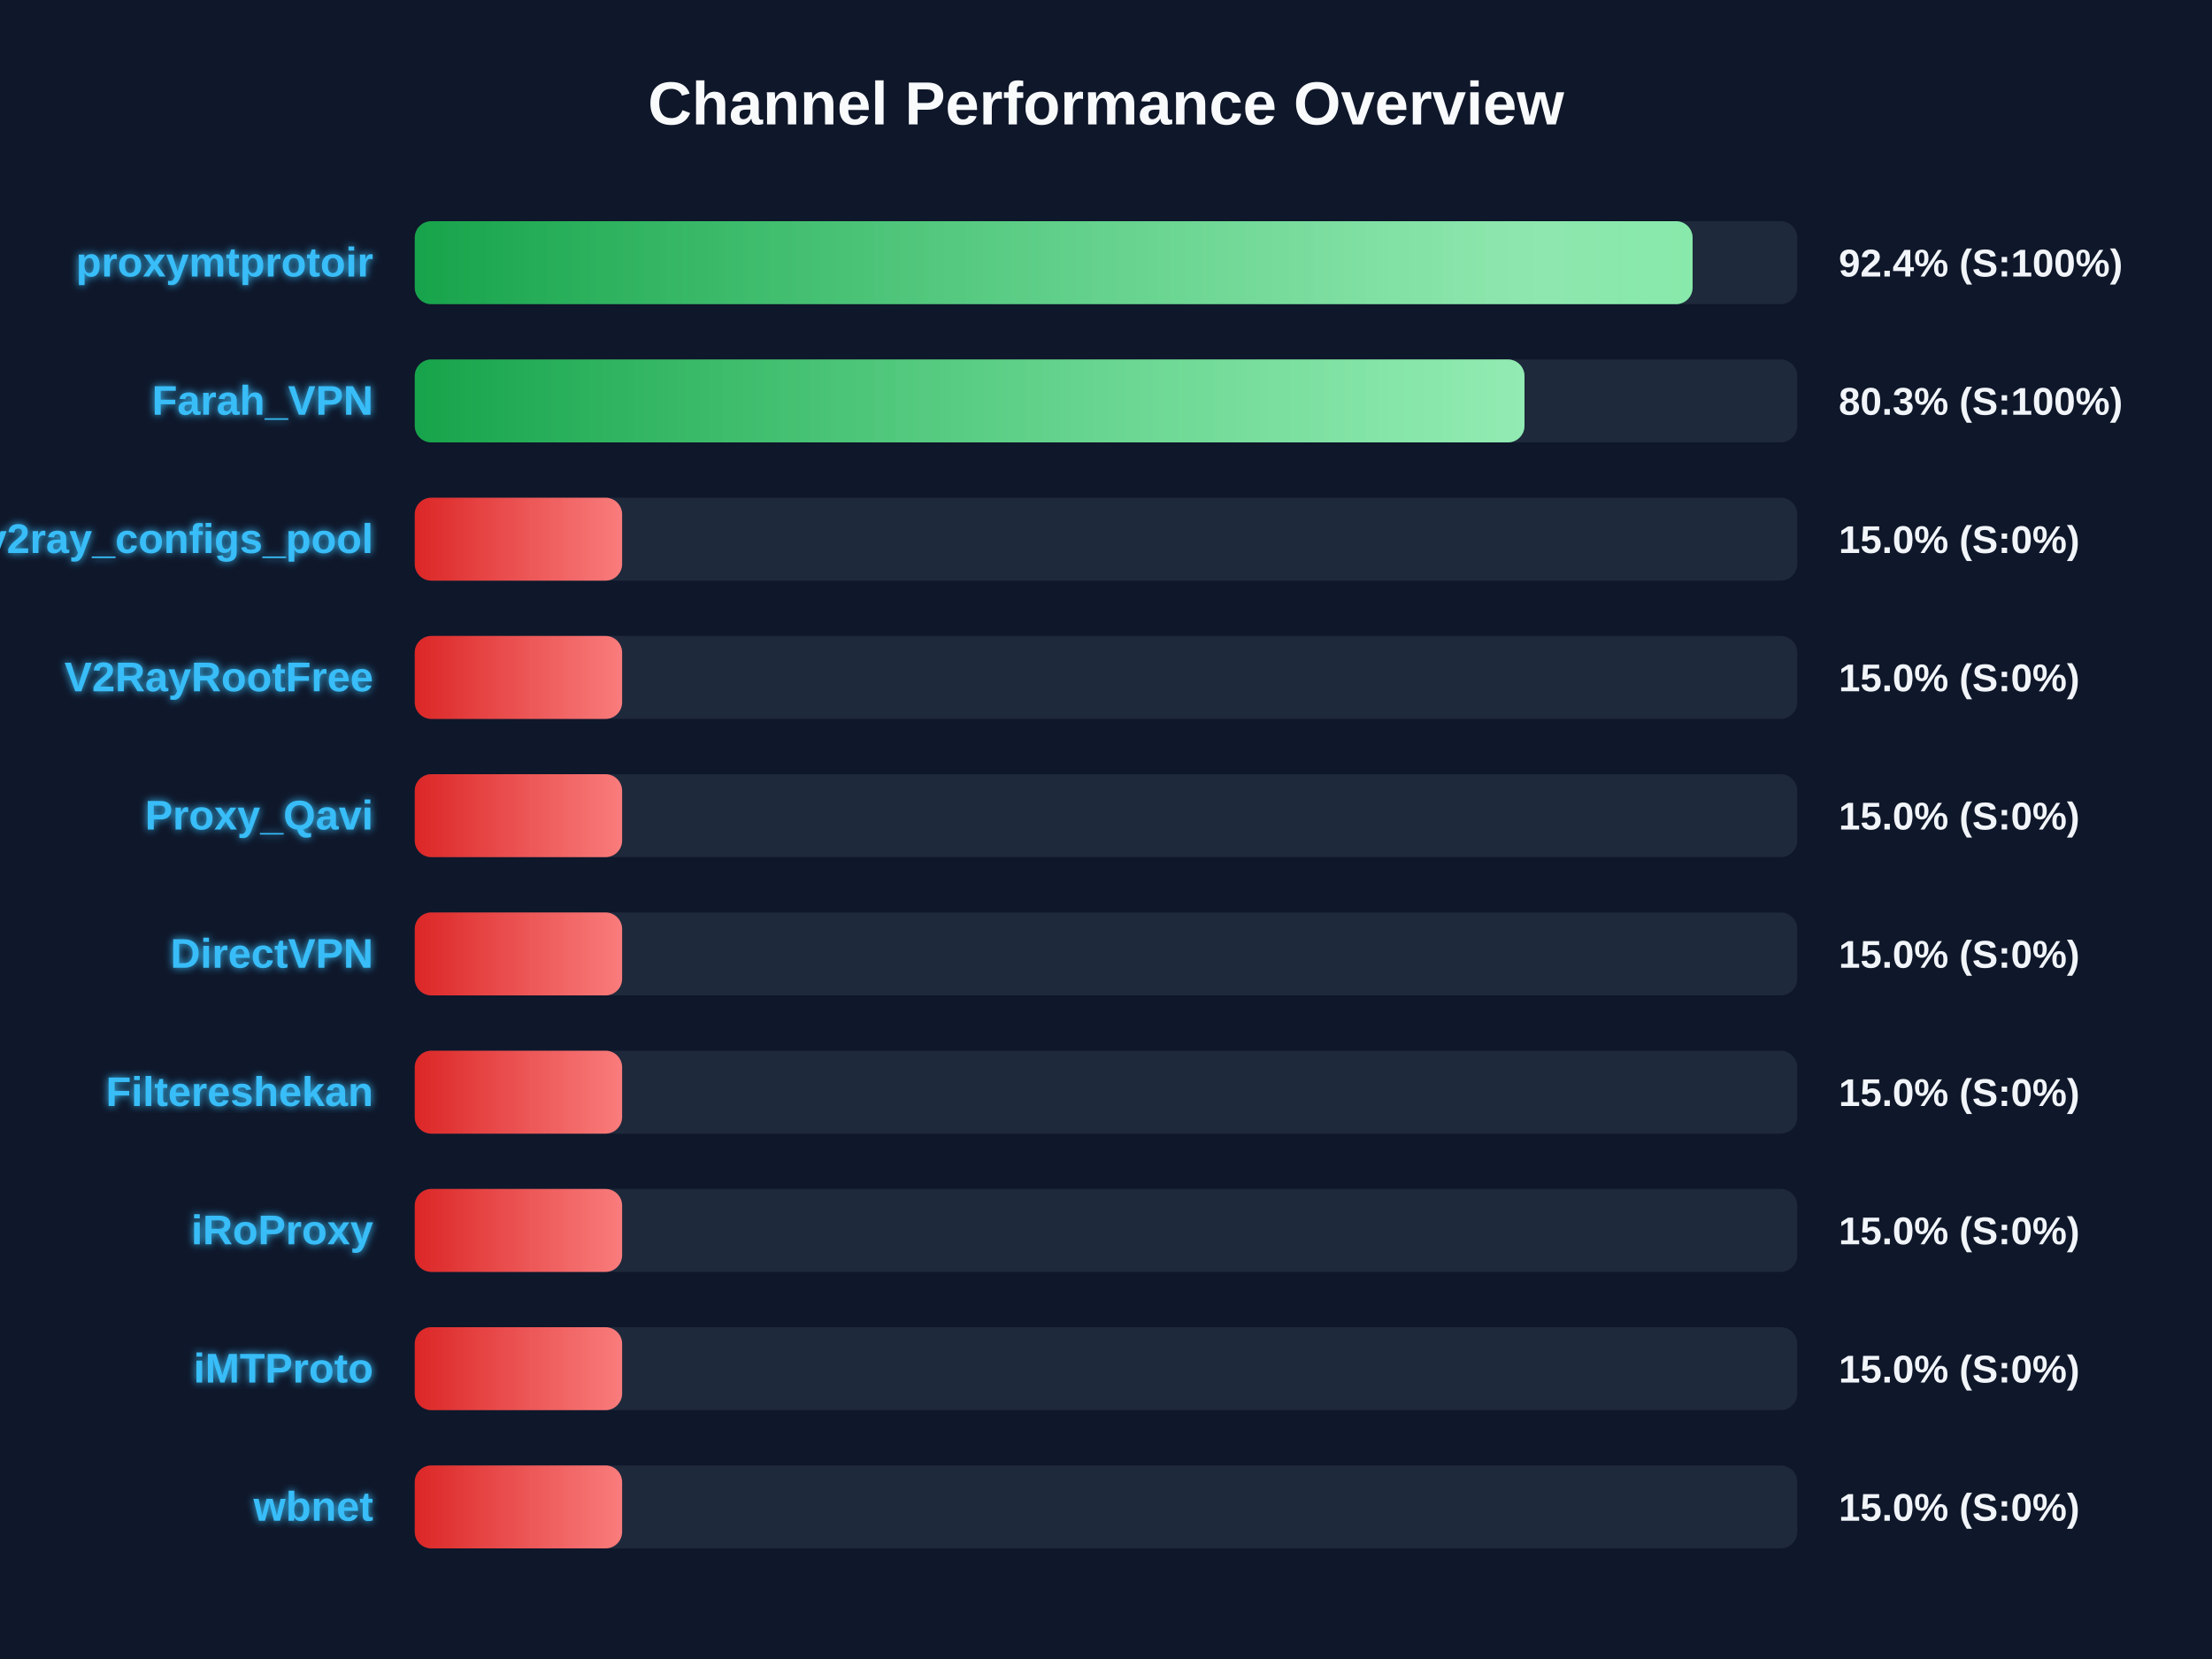
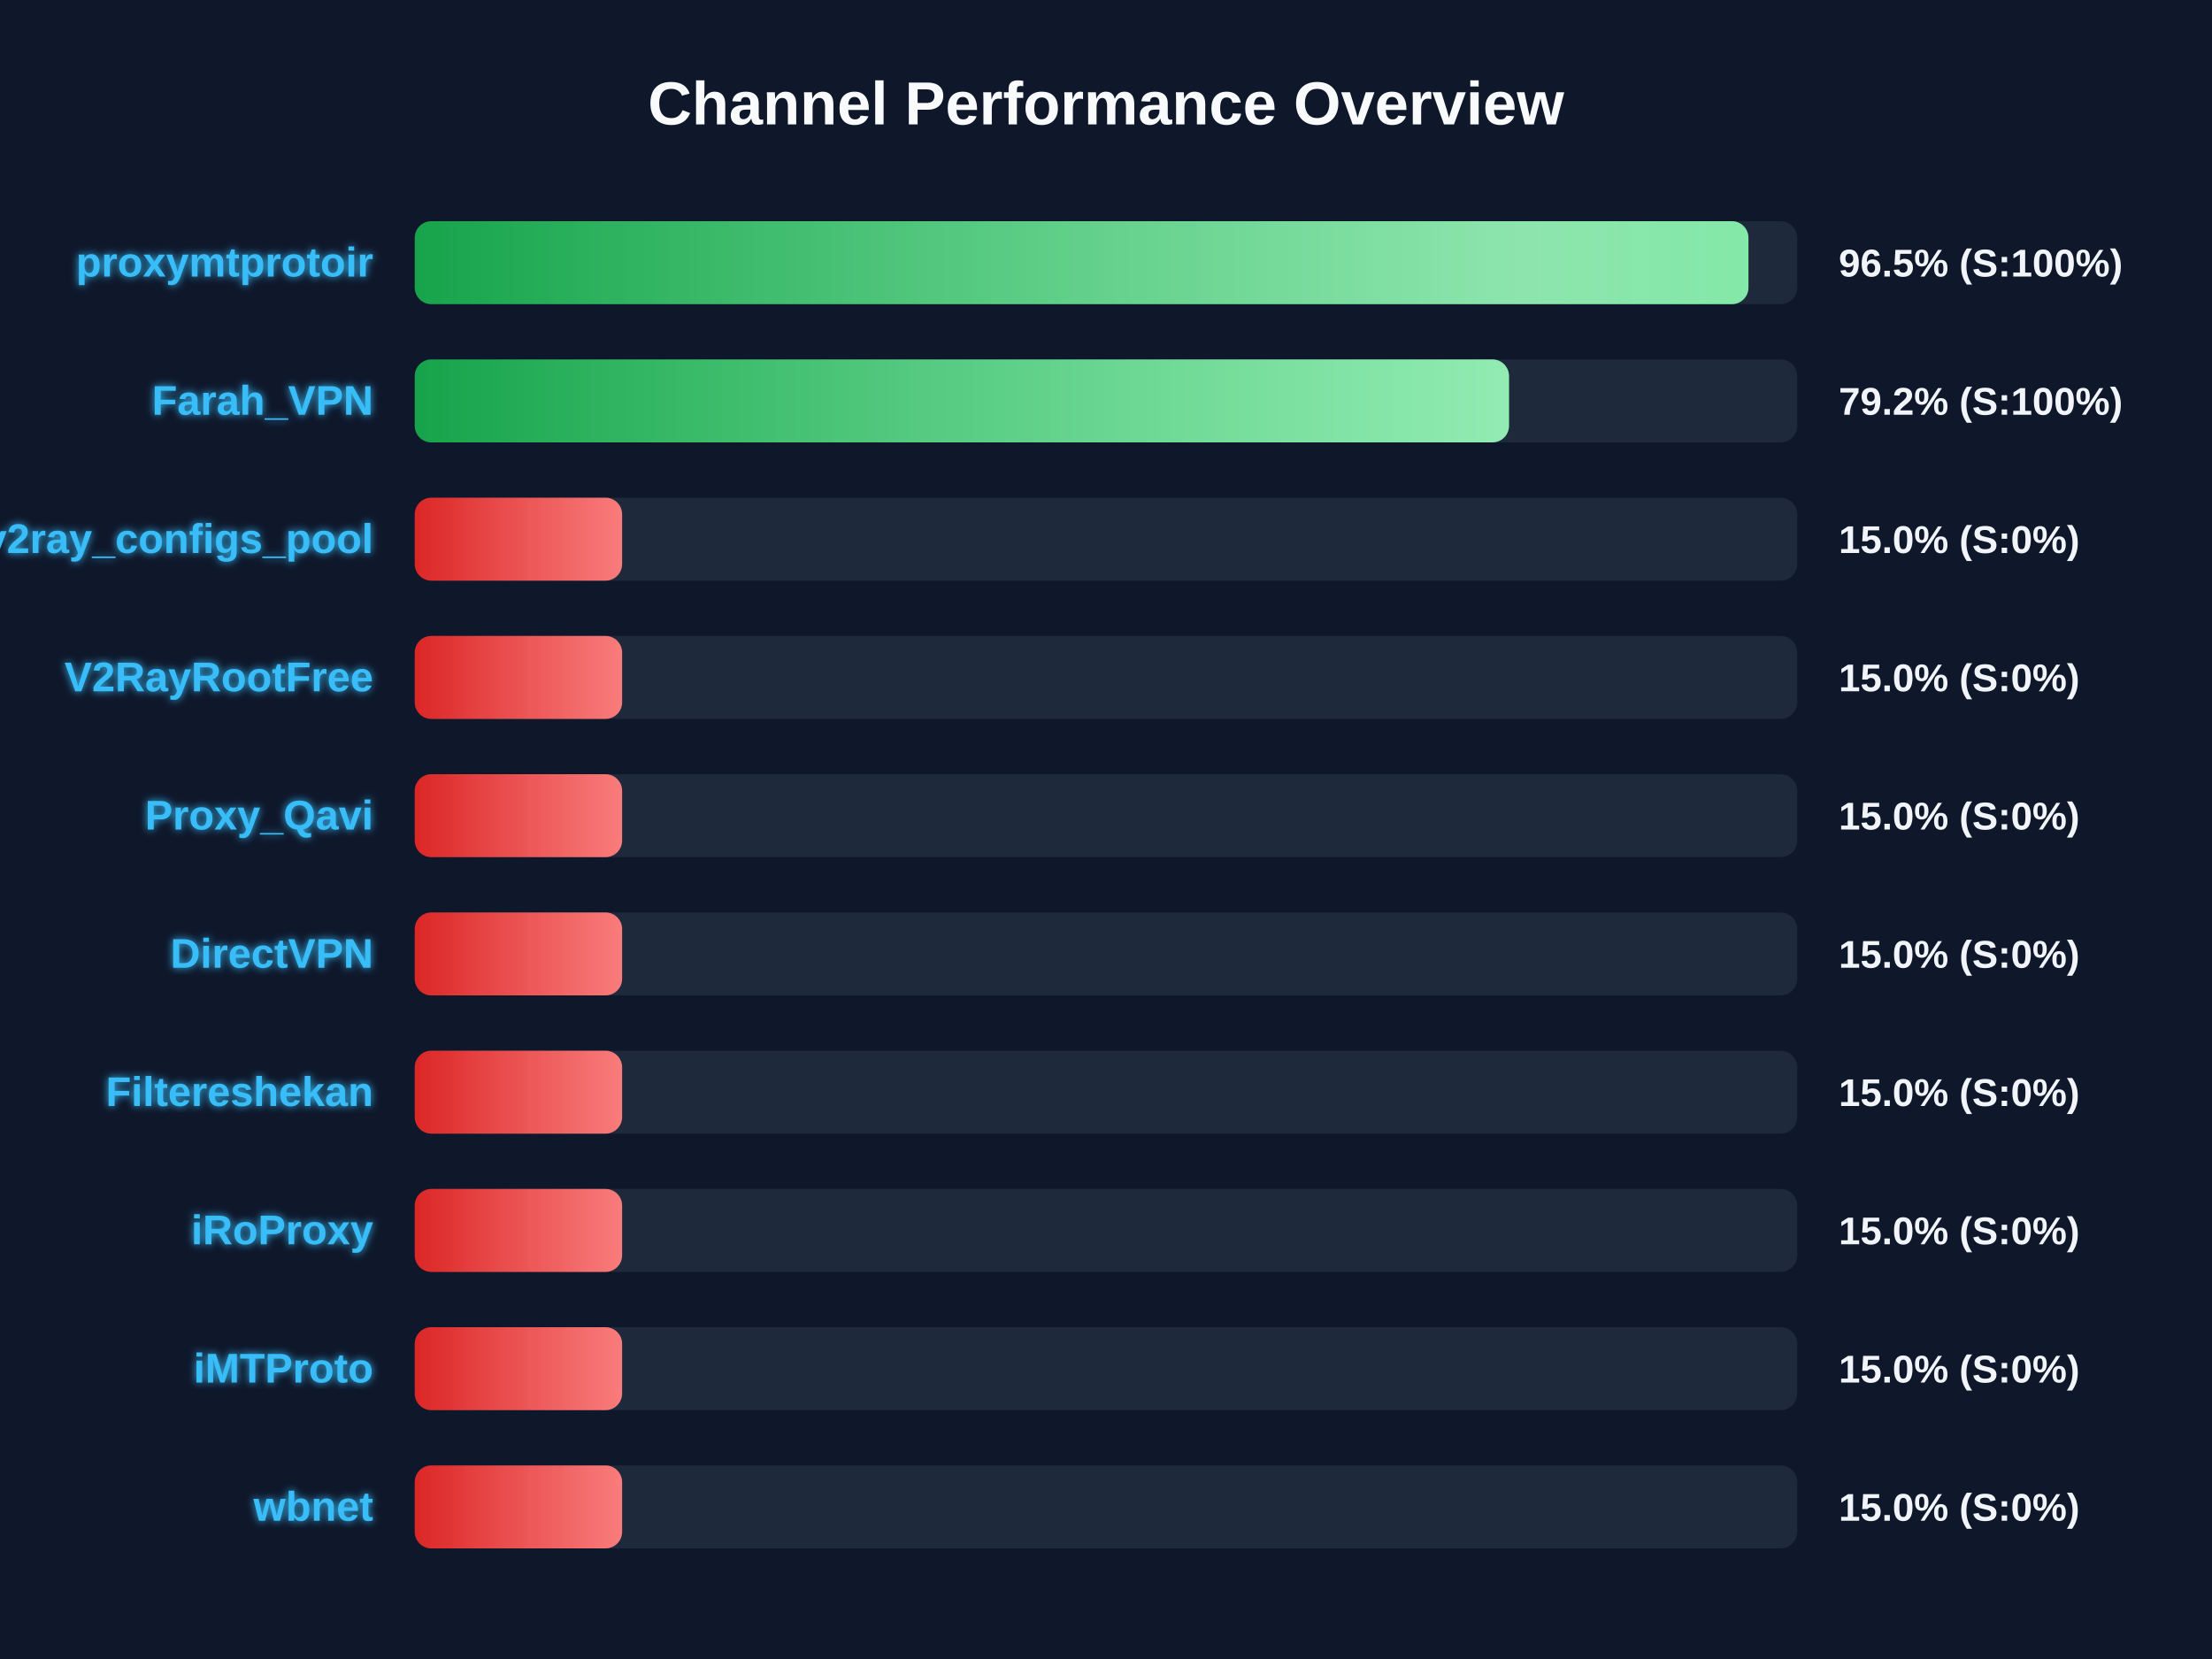
<svg xmlns="http://www.w3.org/2000/svg" width="800" height="600" version="1.1">
  <defs>
    <linearGradient id="grad-green" x1="0%" y1="0%" x2="100%" y2="0%">
      <stop offset="0%" stop-color="#16a34a" />
      <stop offset="100%" stop-color="#4ade80" />
    </linearGradient>
    <linearGradient id="grad-yellow" x1="0%" y1="0%" x2="100%" y2="0%">
      <stop offset="0%" stop-color="#ca8a04" />
      <stop offset="100%" stop-color="#fde047" />
    </linearGradient>
    <linearGradient id="grad-red" x1="0%" y1="0%" x2="100%" y2="0%">
      <stop offset="0%" stop-color="#dc2626" />
      <stop offset="100%" stop-color="#f87171" />
    </linearGradient>
    <linearGradient id="shimmer" x1="0%" y1="0%" x2="100%" y2="0%">
      <stop offset="0%" stop-color="rgba(255,255,255,0)" />
      <stop offset="50%" stop-color="rgba(255,255,255,0.4)" />
      <stop offset="100%" stop-color="rgba(255,255,255,0)" />
    </linearGradient>
    <filter id="glow" x="-20%" y="-20%" width="140%" height="140%">
      <feGaussianBlur stdDeviation="1.5" result="blur" />
      <feComposite in="SourceGraphic" in2="blur" operator="over" />
    </filter>
  </defs>
  <style>
        .bg-rect { fill: #0f172a; }
        .title { font: bold 22px 'Segoe UI', Arial, sans-serif; fill: #f8fafc; }
        .row { font: bold 15px 'Segoe UI', Arial, sans-serif; fill: #38bdf8; filter: url(#glow); }
        .score { font: bold 14px 'Segoe UI', Arial, sans-serif; fill: #f1f5f9; }
        @keyframes shimmer-anim {
            0% { transform: translateX(-100%); }
            100% { transform: translateX(200%); }
        }
        .shimmer-rect {
            animation: shimmer-anim 2.5s infinite linear;
        }
    </style>
  <rect width="100%" height="100%" class="bg-rect" />
  <text x="400" y="45" text-anchor="middle" class="title">Channel Performance Overview</text>
  <rect x="150" y="80" width="500" height="30" fill="#1e293b" rx="6" />
  <clipPath id="clip-0">
-     <rect x="150" y="80" width="462.15" height="30" rx="6" />
+     <rect x="150" y="80" width="482.35" height="30" rx="6" />
  </clipPath>
-   <rect x="150" y="80" width="462.15" height="30" fill="url(#grad-green)" rx="6" />
+   <rect x="150" y="80" width="482.35" height="30" fill="url(#grad-green)" rx="6" />
  <g clip-path="url(#clip-0)">
    <rect x="150" y="80" width="100%" height="30" fill="url(#shimmer)" class="shimmer-rect" />
  </g>
  <text x="135" y="100" text-anchor="end" class="row">proxymtprotoir</text>
-   <text x="665" y="100" text-anchor="start" class="score">92.4% (S:100%)</text>
+   <text x="665" y="100" text-anchor="start" class="score">96.5% (S:100%)</text>
  <rect x="150" y="130" width="500" height="30" fill="#1e293b" rx="6" />
  <clipPath id="clip-1">
-     <rect x="150" y="130" width="401.35" height="30" rx="6" />
+     <rect x="150" y="130" width="395.75" height="30" rx="6" />
  </clipPath>
-   <rect x="150" y="130" width="401.35" height="30" fill="url(#grad-green)" rx="6" />
+   <rect x="150" y="130" width="395.75" height="30" fill="url(#grad-green)" rx="6" />
  <g clip-path="url(#clip-1)">
    <rect x="150" y="130" width="100%" height="30" fill="url(#shimmer)" class="shimmer-rect" />
  </g>
  <text x="135" y="150" text-anchor="end" class="row">Farah_VPN</text>
-   <text x="665" y="150" text-anchor="start" class="score">80.3% (S:100%)</text>
+   <text x="665" y="150" text-anchor="start" class="score">79.2% (S:100%)</text>
  <rect x="150" y="180" width="500" height="30" fill="#1e293b" rx="6" />
  <clipPath id="clip-2">
    <rect x="150" y="180" width="75.0" height="30" rx="6" />
  </clipPath>
  <rect x="150" y="180" width="75.0" height="30" fill="url(#grad-red)" rx="6" />
  <g clip-path="url(#clip-2)">
    <rect x="150" y="180" width="100%" height="30" fill="url(#shimmer)" class="shimmer-rect" />
  </g>
  <text x="135" y="200" text-anchor="end" class="row">v2ray_configs_pool</text>
  <text x="665" y="200" text-anchor="start" class="score">15.0% (S:0%)</text>
  <rect x="150" y="230" width="500" height="30" fill="#1e293b" rx="6" />
  <clipPath id="clip-3">
    <rect x="150" y="230" width="75.0" height="30" rx="6" />
  </clipPath>
  <rect x="150" y="230" width="75.0" height="30" fill="url(#grad-red)" rx="6" />
  <g clip-path="url(#clip-3)">
    <rect x="150" y="230" width="100%" height="30" fill="url(#shimmer)" class="shimmer-rect" />
  </g>
  <text x="135" y="250" text-anchor="end" class="row">V2RayRootFree</text>
  <text x="665" y="250" text-anchor="start" class="score">15.0% (S:0%)</text>
  <rect x="150" y="280" width="500" height="30" fill="#1e293b" rx="6" />
  <clipPath id="clip-4">
    <rect x="150" y="280" width="75.0" height="30" rx="6" />
  </clipPath>
  <rect x="150" y="280" width="75.0" height="30" fill="url(#grad-red)" rx="6" />
  <g clip-path="url(#clip-4)">
    <rect x="150" y="280" width="100%" height="30" fill="url(#shimmer)" class="shimmer-rect" />
  </g>
  <text x="135" y="300" text-anchor="end" class="row">Proxy_Qavi</text>
  <text x="665" y="300" text-anchor="start" class="score">15.0% (S:0%)</text>
  <rect x="150" y="330" width="500" height="30" fill="#1e293b" rx="6" />
  <clipPath id="clip-5">
    <rect x="150" y="330" width="75.0" height="30" rx="6" />
  </clipPath>
  <rect x="150" y="330" width="75.0" height="30" fill="url(#grad-red)" rx="6" />
  <g clip-path="url(#clip-5)">
    <rect x="150" y="330" width="100%" height="30" fill="url(#shimmer)" class="shimmer-rect" />
  </g>
  <text x="135" y="350" text-anchor="end" class="row">DirectVPN</text>
  <text x="665" y="350" text-anchor="start" class="score">15.0% (S:0%)</text>
  <rect x="150" y="380" width="500" height="30" fill="#1e293b" rx="6" />
  <clipPath id="clip-6">
    <rect x="150" y="380" width="75.0" height="30" rx="6" />
  </clipPath>
  <rect x="150" y="380" width="75.0" height="30" fill="url(#grad-red)" rx="6" />
  <g clip-path="url(#clip-6)">
    <rect x="150" y="380" width="100%" height="30" fill="url(#shimmer)" class="shimmer-rect" />
  </g>
  <text x="135" y="400" text-anchor="end" class="row">Filtereshekan</text>
  <text x="665" y="400" text-anchor="start" class="score">15.0% (S:0%)</text>
  <rect x="150" y="430" width="500" height="30" fill="#1e293b" rx="6" />
  <clipPath id="clip-7">
    <rect x="150" y="430" width="75.0" height="30" rx="6" />
  </clipPath>
  <rect x="150" y="430" width="75.0" height="30" fill="url(#grad-red)" rx="6" />
  <g clip-path="url(#clip-7)">
    <rect x="150" y="430" width="100%" height="30" fill="url(#shimmer)" class="shimmer-rect" />
  </g>
  <text x="135" y="450" text-anchor="end" class="row">iRoProxy</text>
  <text x="665" y="450" text-anchor="start" class="score">15.0% (S:0%)</text>
  <rect x="150" y="480" width="500" height="30" fill="#1e293b" rx="6" />
  <clipPath id="clip-8">
    <rect x="150" y="480" width="75.0" height="30" rx="6" />
  </clipPath>
  <rect x="150" y="480" width="75.0" height="30" fill="url(#grad-red)" rx="6" />
  <g clip-path="url(#clip-8)">
    <rect x="150" y="480" width="100%" height="30" fill="url(#shimmer)" class="shimmer-rect" />
  </g>
  <text x="135" y="500" text-anchor="end" class="row">iMTProto</text>
  <text x="665" y="500" text-anchor="start" class="score">15.0% (S:0%)</text>
  <rect x="150" y="530" width="500" height="30" fill="#1e293b" rx="6" />
  <clipPath id="clip-9">
    <rect x="150" y="530" width="75.0" height="30" rx="6" />
  </clipPath>
  <rect x="150" y="530" width="75.0" height="30" fill="url(#grad-red)" rx="6" />
  <g clip-path="url(#clip-9)">
    <rect x="150" y="530" width="100%" height="30" fill="url(#shimmer)" class="shimmer-rect" />
  </g>
  <text x="135" y="550" text-anchor="end" class="row">wbnet</text>
  <text x="665" y="550" text-anchor="start" class="score">15.0% (S:0%)</text>
</svg>
